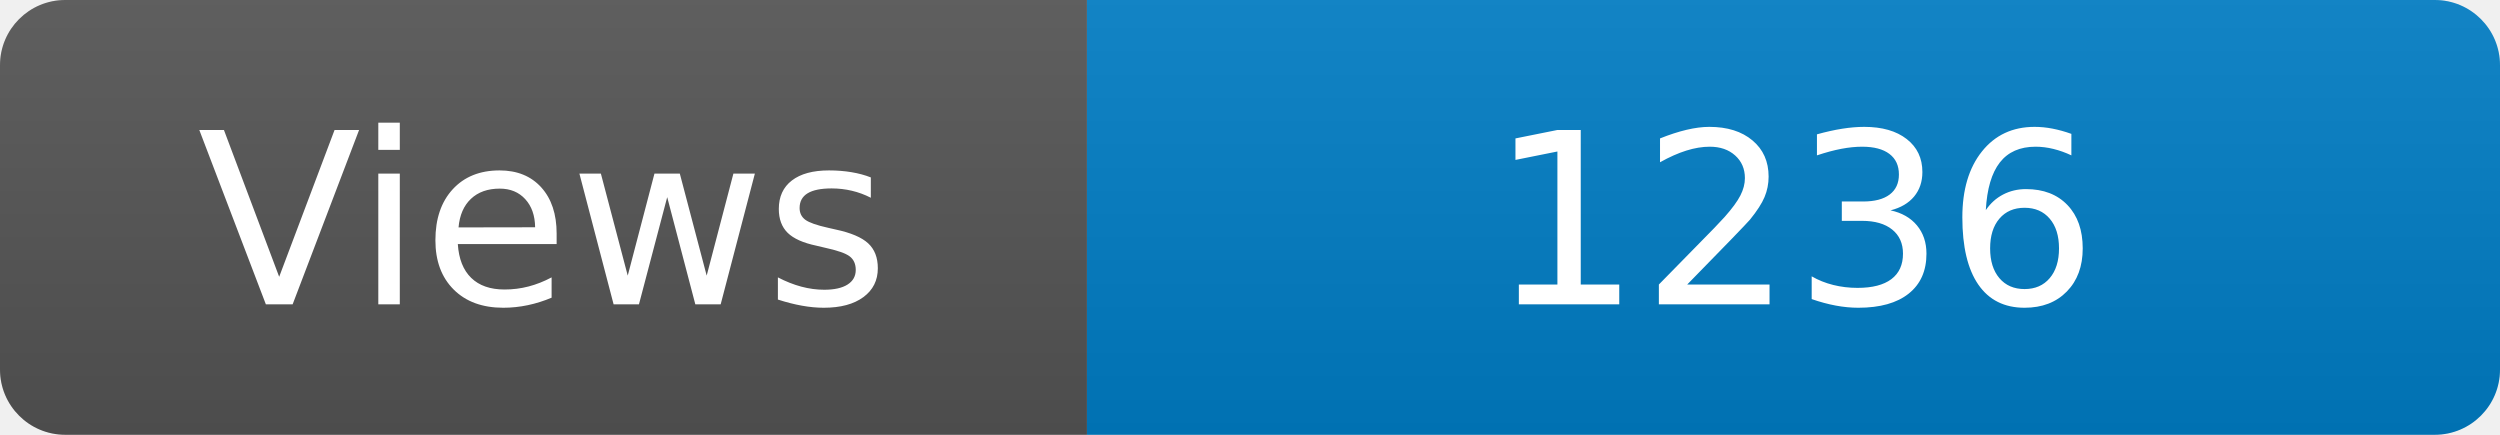
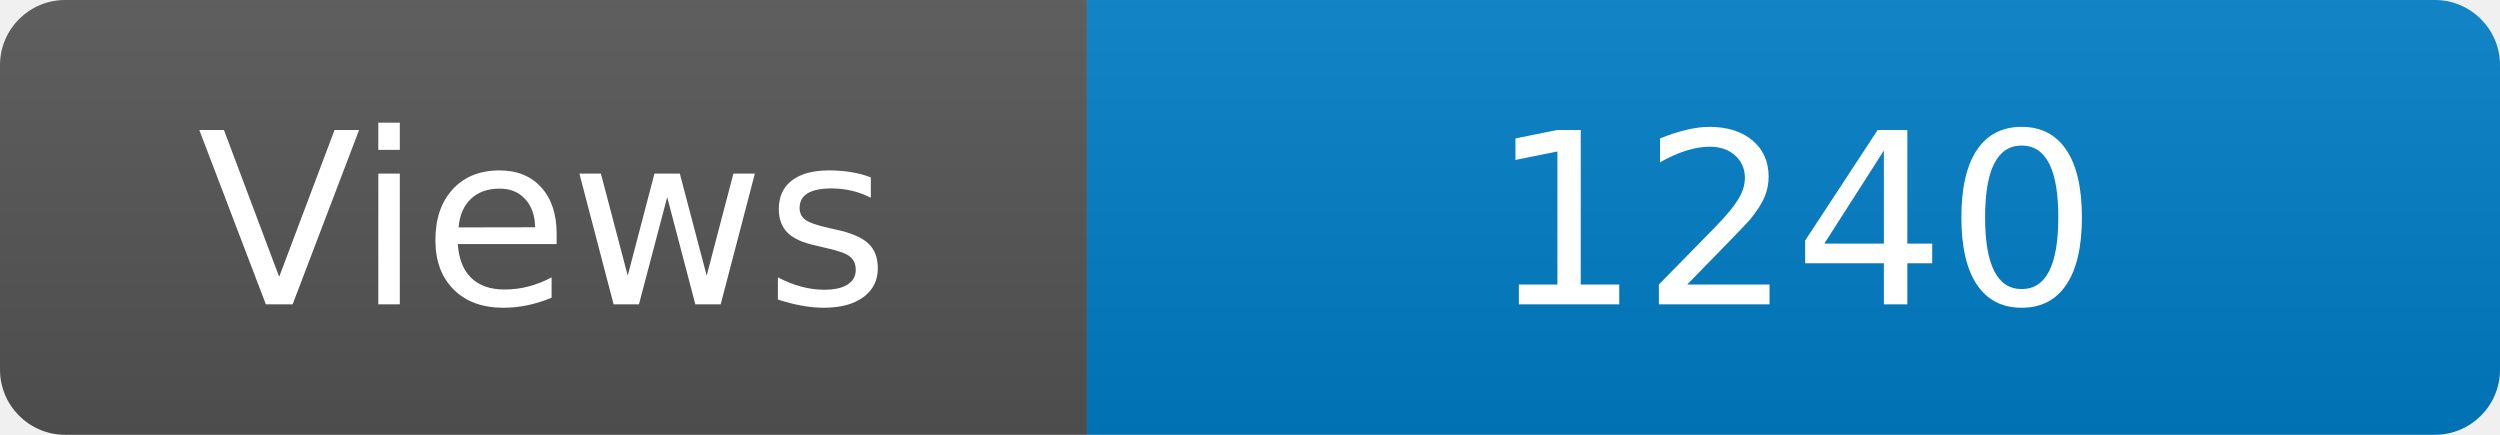
<svg xmlns="http://www.w3.org/2000/svg" width="115" height="20" role="img" aria-label="Maintained?: yes">
  <linearGradient id="s" x2="0" y2="100%">
    <stop offset="0" stop-color="#bbb" stop-opacity=".1" />
    <stop offset="1" stop-opacity=".1" />
  </linearGradient>
  <clipPath id="r">
    <rect width="115" height="20" rx="3" fill="#fff" />
  </clipPath>
  <g clip-path="url(#r)">
    <rect width="50" height="20" fill="#555" />
    <rect x="50" width="160" height="20" fill="#007ec6" />
    <rect width="115" height="20" fill="url(#s)" />
  </g>
  <g fill="#fff" text-anchor="middle" font-family="Verdana,Geneva,DejaVu Sans,sans-serif" font-size="110">
    <text x="250" y="140" transform="scale(.1)" fill="#fff">Views</text>
-     <text x="825" y="140" transform="scale(.1)" fill="#fff">1236</text>
+     <text x="825" y="140" transform="scale(.1)" fill="#fff">1240</text>
  </g>
</svg>
